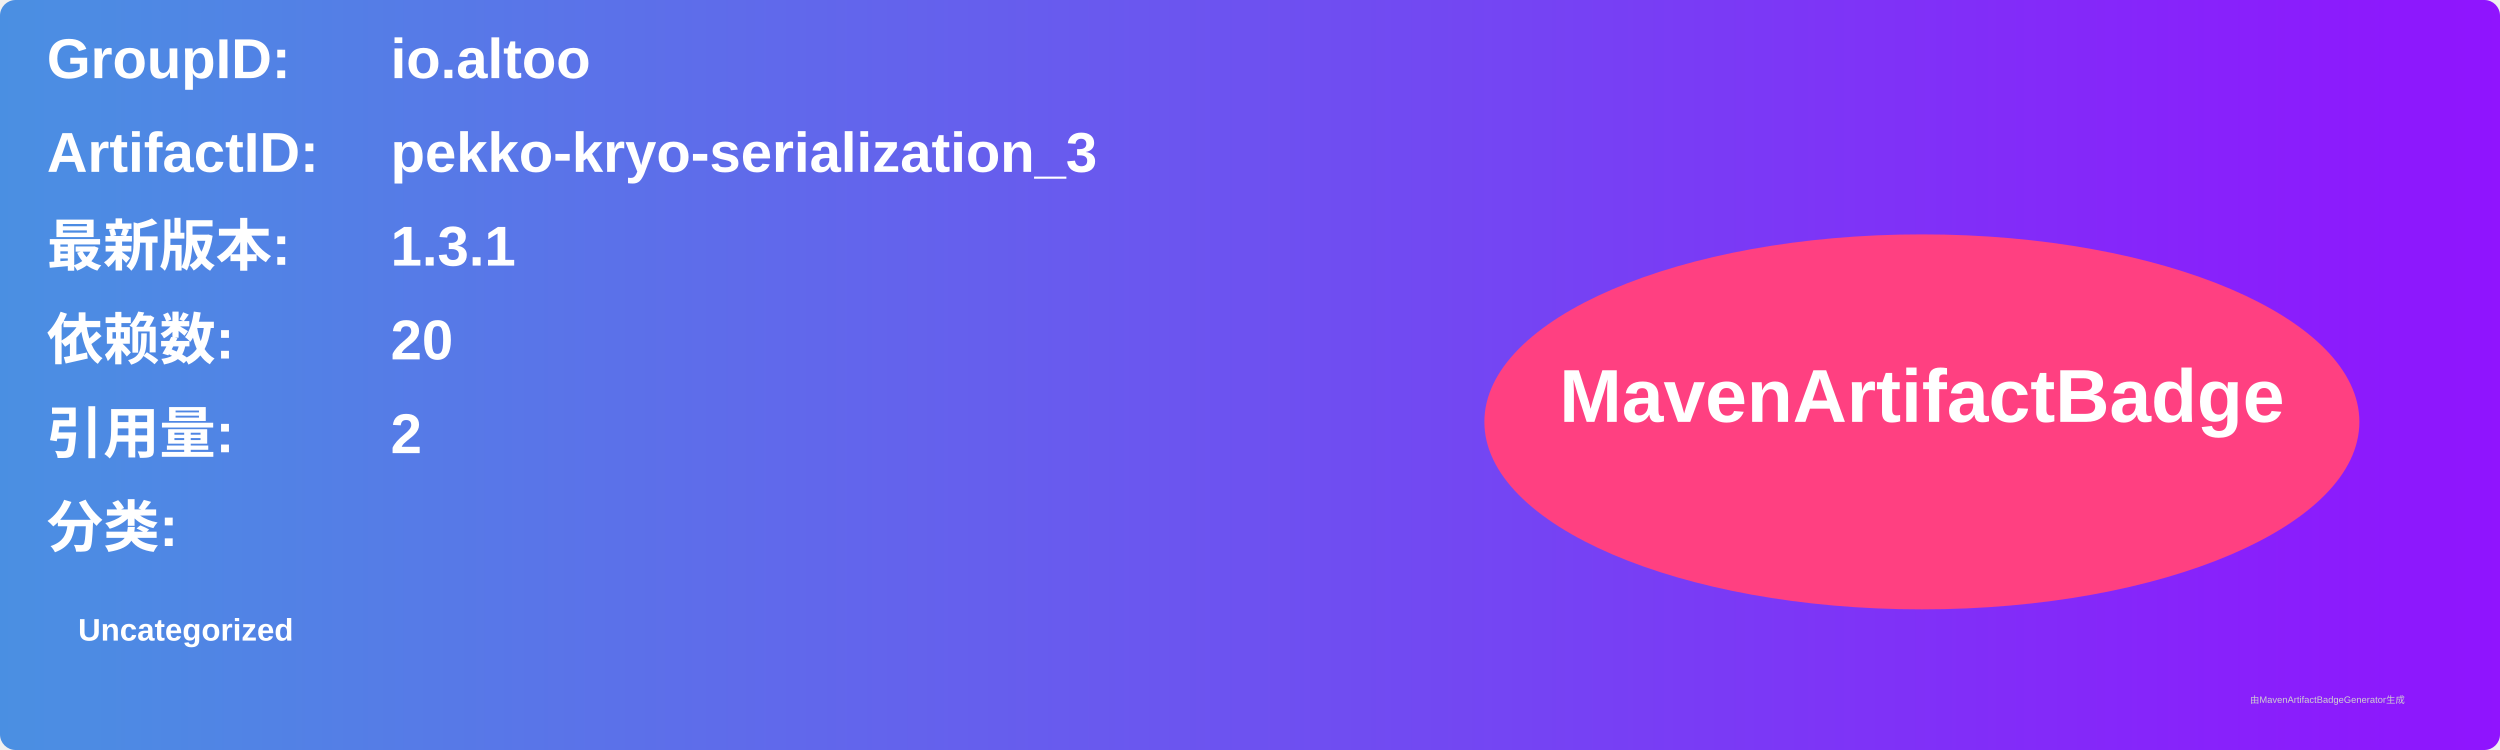
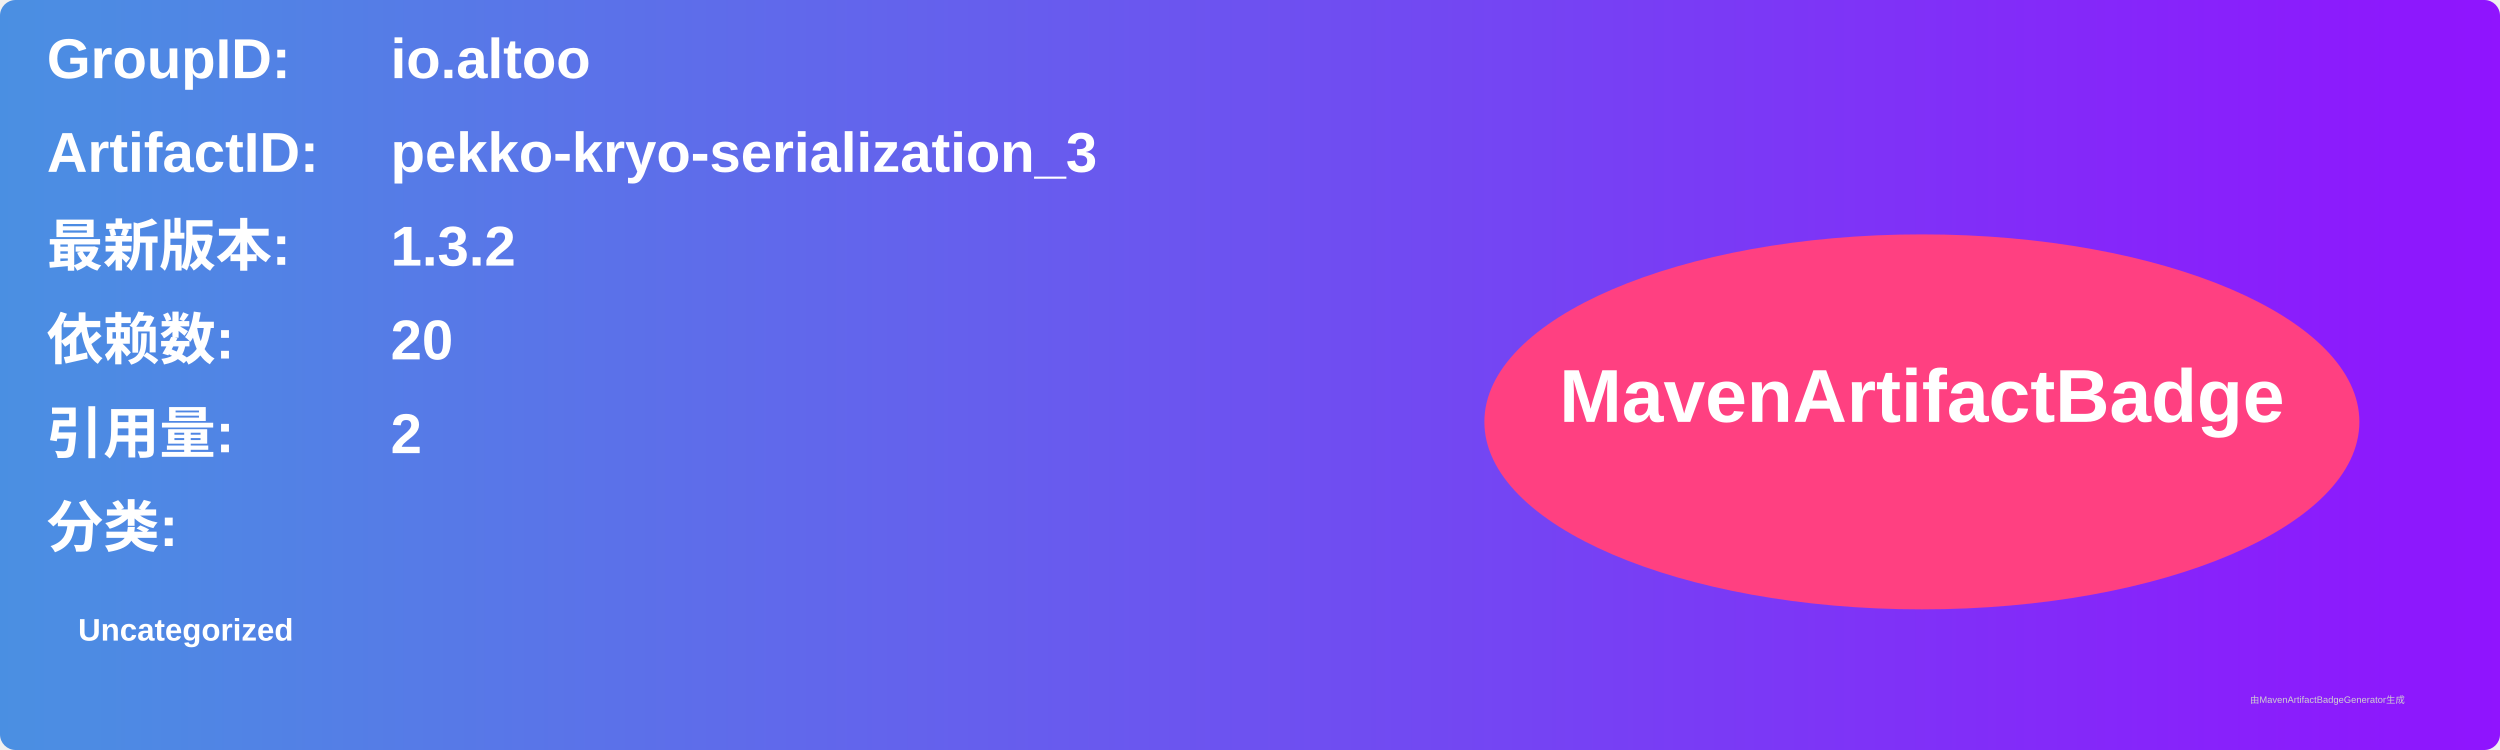
<svg xmlns="http://www.w3.org/2000/svg" width="800" height="240" viewBox="0 0 800 240">
  <linearGradient id="grad" x1="0%" y1="0%" x2="100%" y2="0%">
    <stop offset="0%" stop-color="#4a90e2" />
    <stop offset="100%" stop-color="#9013fe" />
  </linearGradient>
  <rect width="100%" height="100%" rx="5" ry="5" fill="url(#grad)" />
  <g transform="translate(15, 15)">
    <text x="0" y="10" font-family="Arial" font-size="18" fill="white" font-weight="bold" width="260">GroupID:</text>
    <text x="110" y="10" font-family="Arial" font-size="18" fill="white" font-weight="bold" width="460">io.altoo</text>
    <text x="0" y="40" font-family="Arial" font-size="18" fill="white" font-weight="bold" width="260">ArtifactID:</text>
    <text x="110" y="40" font-family="Arial" font-size="18" fill="white" font-weight="bold" width="460">pekko-kryo-serialization_3</text>
    <text x="0" y="70" font-family="Arial" font-size="18" fill="white" font-weight="bold">最新版本:</text>
    <text x="110" y="70" font-family="Arial" font-size="18" fill="white" font-weight="bold">
-       <tspan font-weight="bold">1.3.1</tspan>
+       <tspan font-weight="bold">1.3.2</tspan>
    </text>
    <text x="0" y="100" font-family="Arial" font-size="18" fill="white" font-weight="bold">依赖数: </text>
    <text x="110" y="100" font-family="Arial" font-size="18" fill="white">
      <tspan font-weight="bold">20</tspan>
    </text>
    <text x="0" y="130" font-family="Arial" font-size="18" fill="white" font-weight="bold">引用量: </text>
    <text x="110" y="130" font-family="Arial" font-size="18" fill="white">
      <tspan font-weight="bold">2</tspan>
    </text>
    <text x="0" y="160" font-family="Arial" font-size="18" fill="white" font-weight="bold">分类:</text>
    <text x="10" y="190" font-family="Arial" font-size="10" fill="white">
      <tspan font-weight="bold">Uncategorized</tspan>
    </text>
    <ellipse cx="600" cy="120" rx="140" ry="60" fill="#ff4081" />
    <text x="600" y="120" text-anchor="middle" font-family="Arial" font-size="24" fill="white" font-weight="bold">MavenArtifactBadge</text>
  </g>
  <text x="720" y="225" font-family="Arial" font-size="3" fill="#d0d0d0">由MavenArtifactBadgeGenerator生成</text>
</svg>
